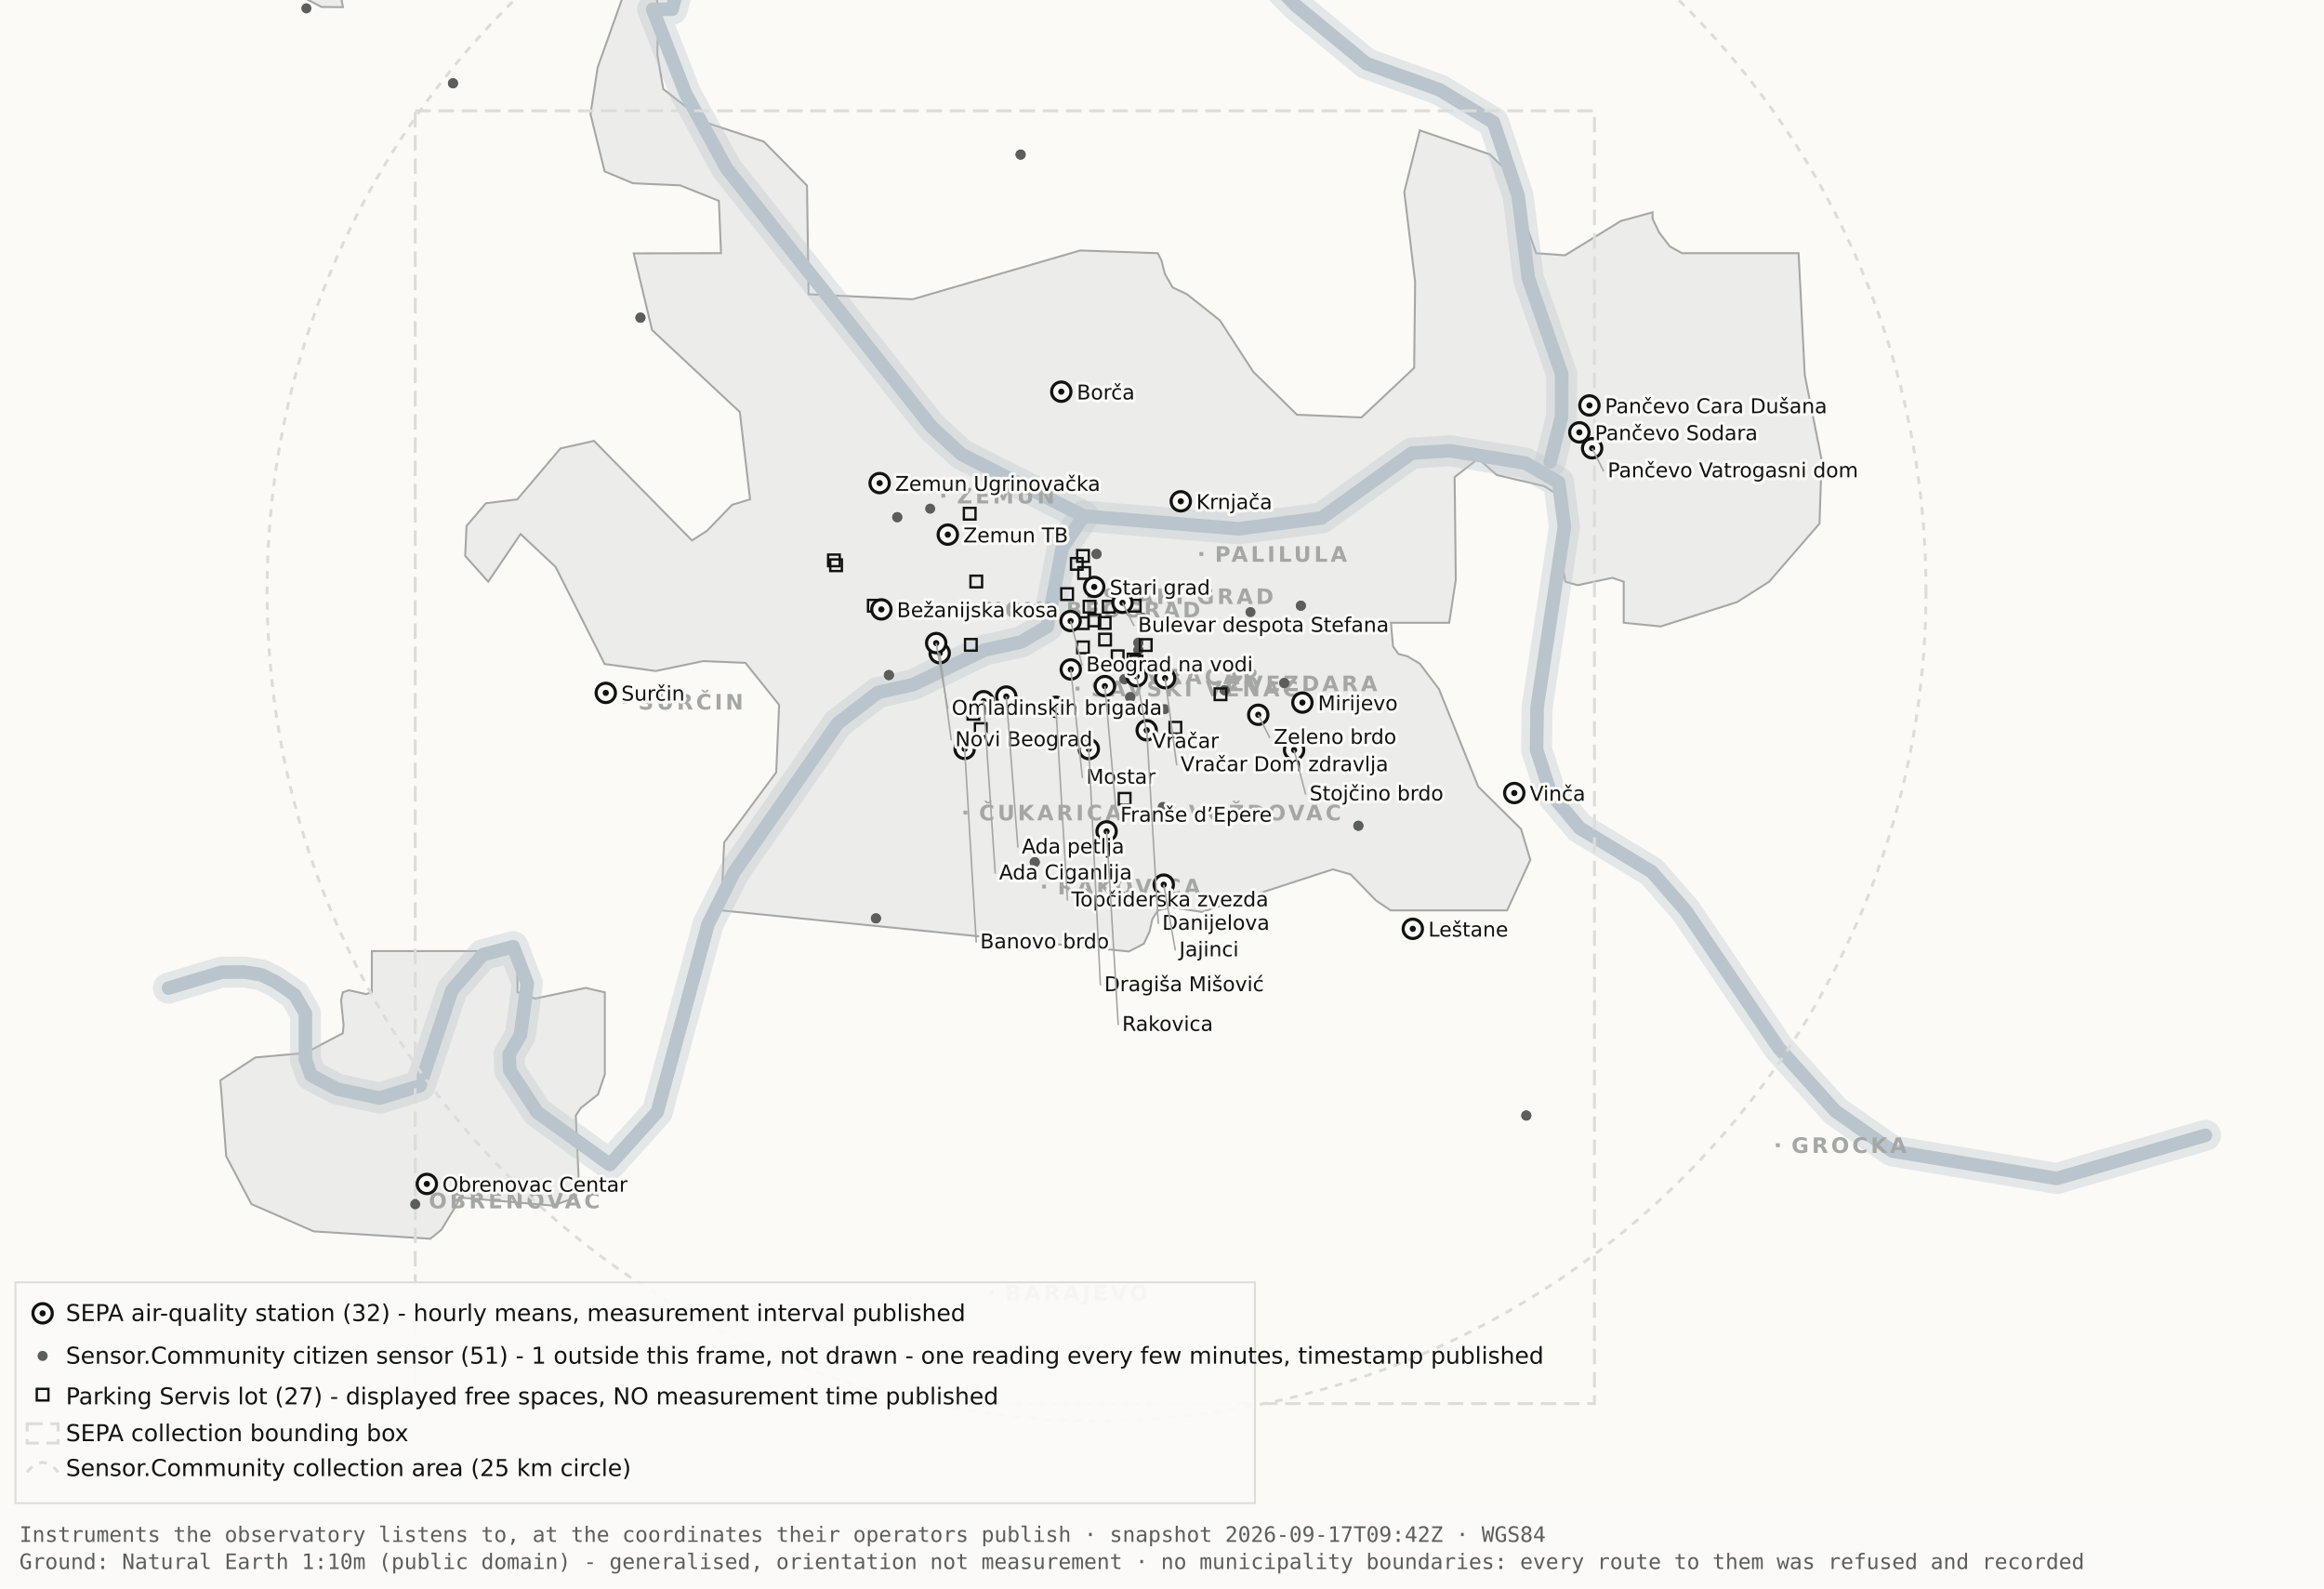
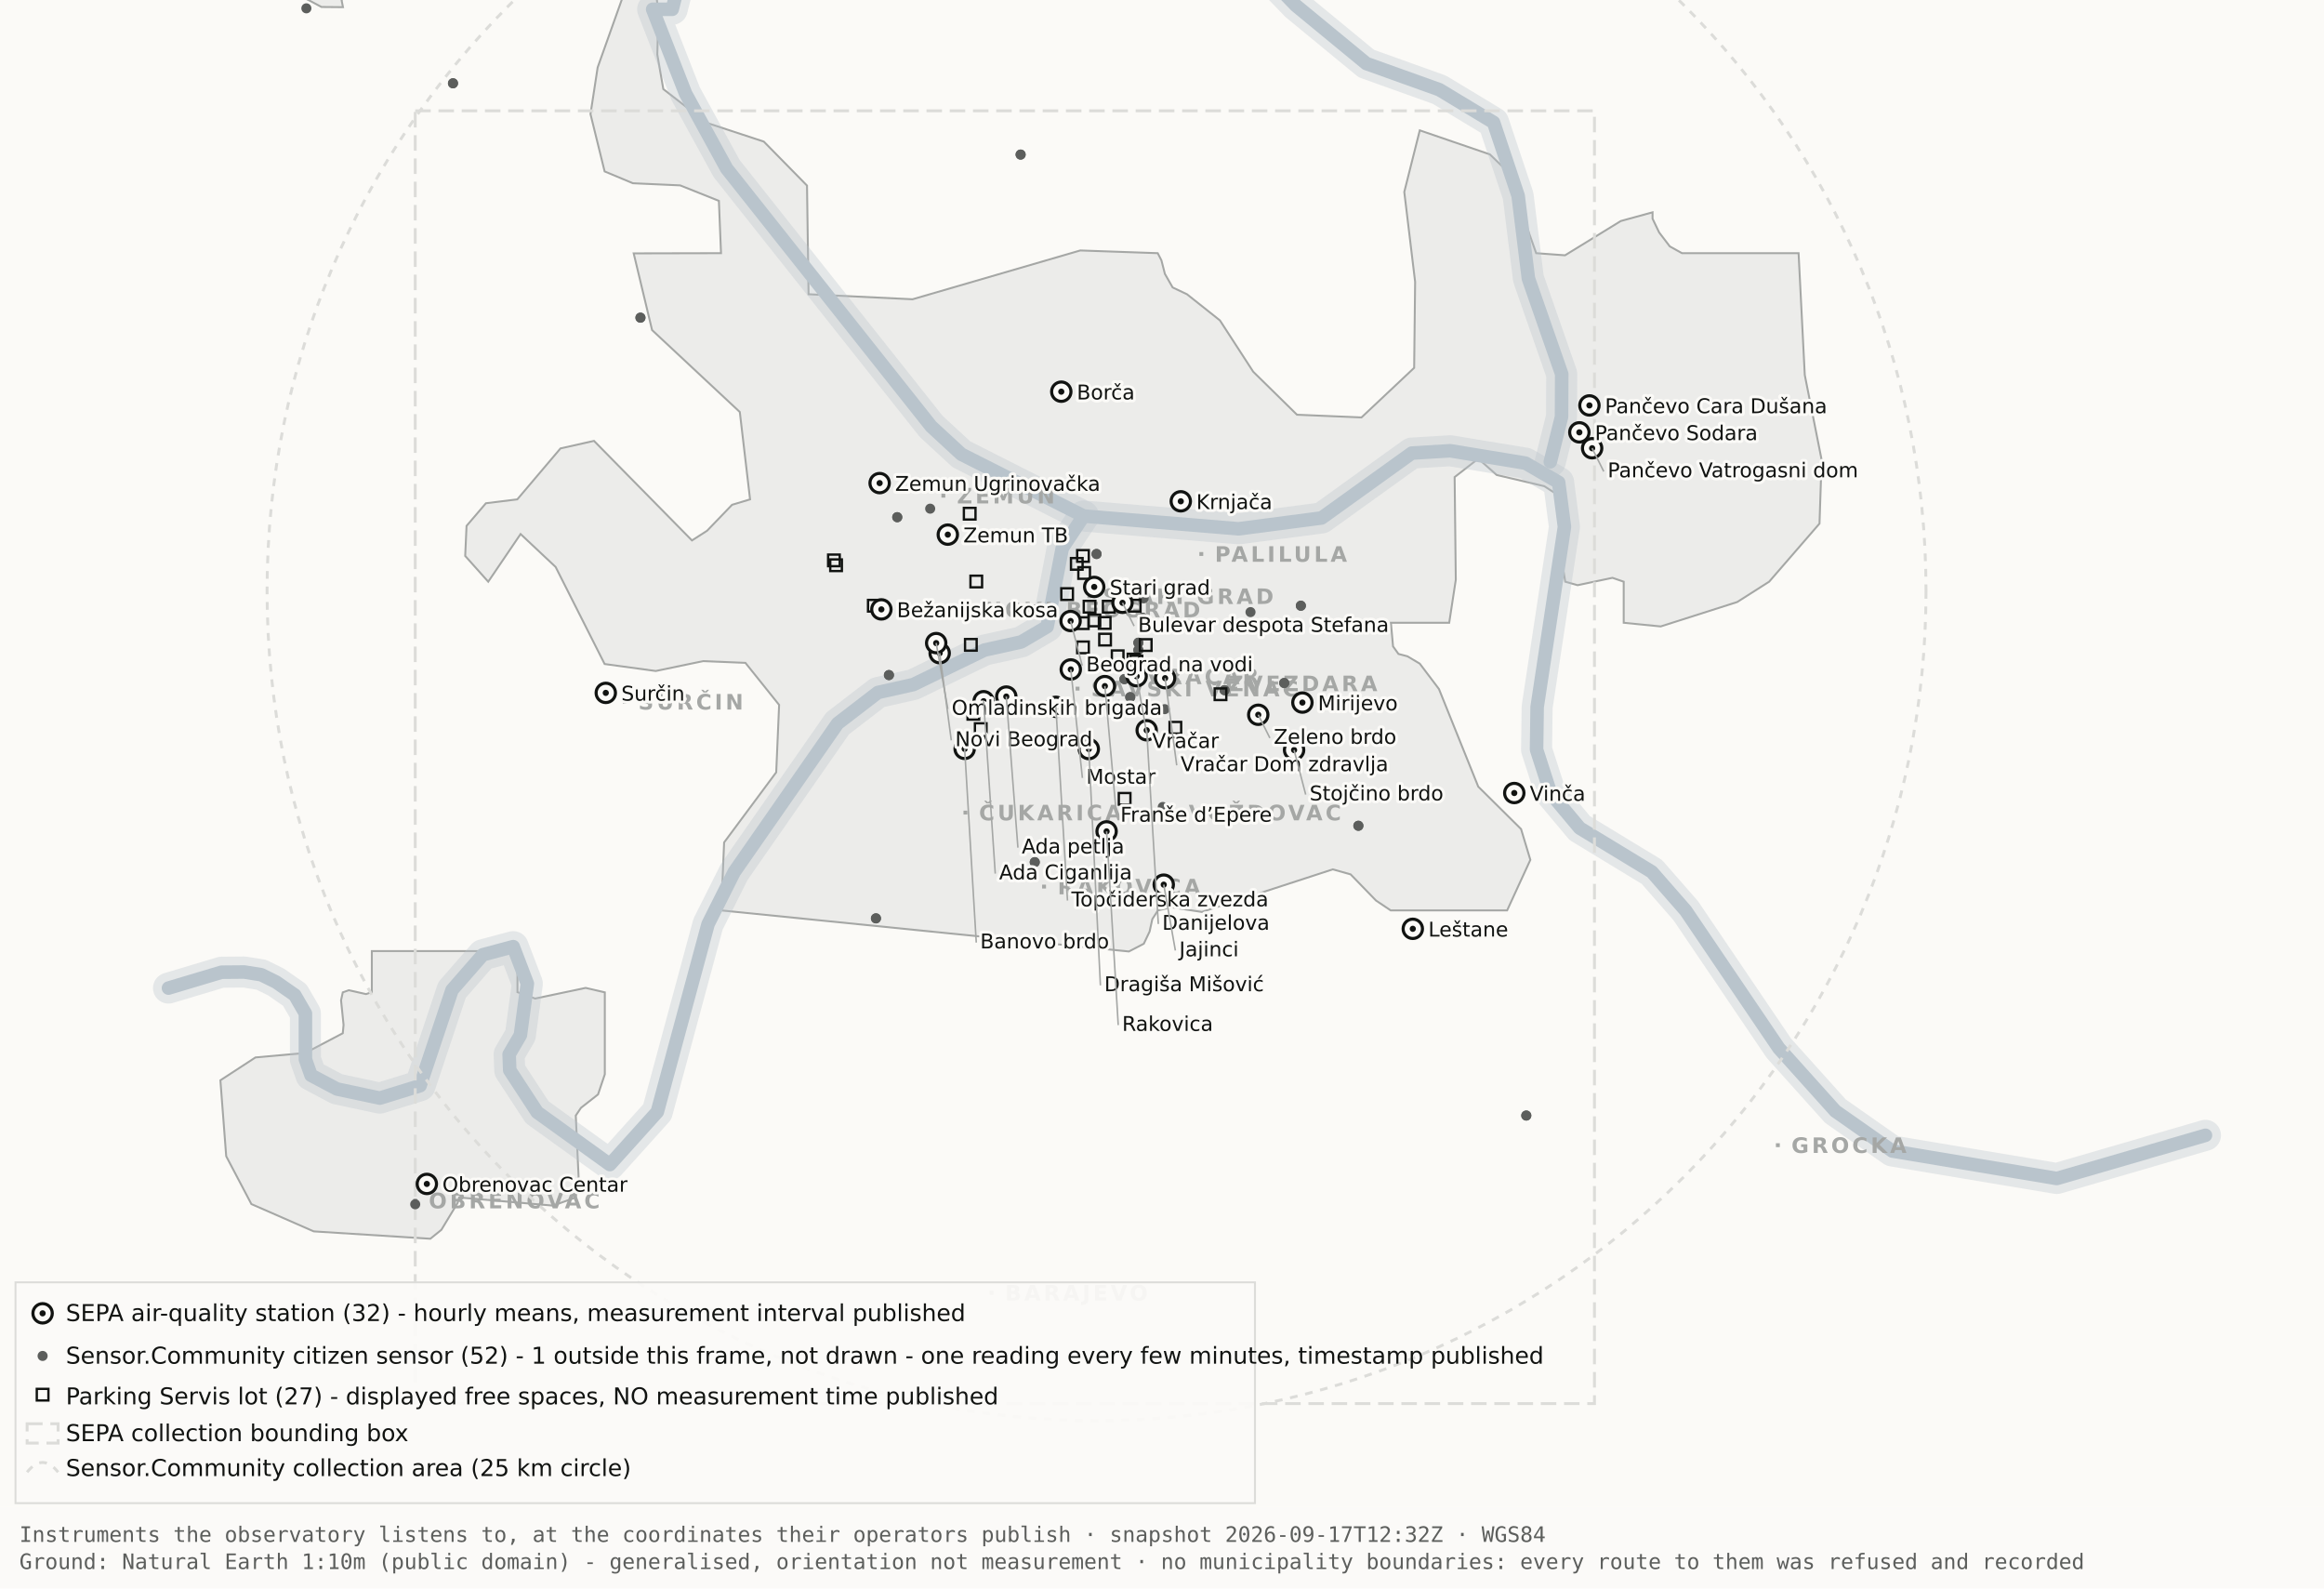
<svg xmlns="http://www.w3.org/2000/svg" viewBox="0 0 1200 820" width="1200" height="820" role="img" aria-label="Map 1 - Instruments">
  <rect x="0" y="0" width="1200" height="820" fill="#fbfaf7" />
  <path d="M192.0,-34.8 L192.1,-17.6 L189.5,-19.9 L182.4,-10.7 L176.4,0.2 L177.1,3.7 L166.0,3.6 L138.0,-11.3 L131.8,-17.6 L130.3,-34.7 L134.1,-45.9 L158.3,-76.4 L166.7,-82.3 L177.1,-81.2 L183.0,-72.1 L192.0,-34.8 Z" fill="#ececea" stroke="#a5a7a5" stroke-width="1" fill-rule="evenodd" />
  <path d="M417.5,151.9 L471.2,154.5 L557.8,129.3 L597.8,130.7 L599.7,134.4 L601.5,141.4 L605.5,148.4 L612.9,151.9 L629.9,165.4 L647.1,191.9 L669.7,214.1 L703.0,215.5 L730.2,189.9 L730.7,145.5 L725.1,99.1 L733.1,67.3 L769.3,79.7 L778.2,88.3 L793.2,130.7 L808.1,131.8 L836.9,114.1 L853.3,109.6 L853.3,112.9 L856.7,120.0 L862.2,127.2 L868.5,130.7 L928.7,130.7 L931.9,193.6 L940.6,237.4 L939.5,270.3 L913.5,300.3 L897.0,310.8 L857.5,323.4 L838.4,321.5 L838.4,300.3 L832.6,298.3 L814.6,302.1 L808.2,300.3 L806.9,292.0 L809.7,266.1 L808.2,258.0 L797.4,251.0 L772.8,245.2 L763.3,236.8 L751.1,246.3 L751.7,299.3 L748.3,321.5 L718.2,321.5 L719.3,333.7 L722.1,337.6 L726.7,338.8 L733.1,342.6 L743.0,355.7 L763.3,406.1 L785.4,428.0 L790.2,443.9 L778.2,470.0 L718.1,470.0 L710.5,464.9 L697.4,451.4 L688.2,448.8 L620.6,470.8 L604.9,468.4 L597.9,470.0 L595.0,474.5 L593.6,480.9 L590.6,487.2 L582.9,491.2 L372.4,470.0 L373.9,434.9 L400.8,398.7 L402.3,363.9 L384.9,342.2 L363.1,341.3 L338.6,346.4 L312.2,342.8 L286.9,292.7 L268.8,275.7 L252.1,300.3 L240.2,287.0 L240.9,271.5 L250.9,259.8 L267.1,257.8 L289.4,231.5 L306.7,227.6 L357.3,279.0 L365.1,274.0 L378.0,260.6 L387.3,257.8 L382.0,212.7 L336.7,170.4 L327.2,130.8 L372.3,130.7 L371.2,103.7 L351.2,95.7 L326.8,94.6 L312.2,88.5 L304.9,58.9 L308.6,34.8 L327.3,-17.7 L337.9,-11.0 L340.0,6.7 L339.4,28.1 L342.5,46.0 L364.9,63.4 L394.4,73.1 L416.7,95.8 L417.5,151.9 Z" fill="#ececea" stroke="#a5a7a5" stroke-width="1" fill-rule="evenodd" />
  <path d="M267.2,512.2 L276.3,515.5 L302.4,510.0 L312.3,512.3 L312.3,554.6 L308.8,565.0 L300.0,571.9 L297.3,575.9 L298.9,610.7 L297.2,618.2 L285.6,622.4 L237.1,618.2 L236.3,621.0 L227.9,634.9 L222.2,639.5 L162.0,635.7 L129.8,621.6 L116.8,596.9 L113.8,557.7 L131.9,545.9 L157.6,543.6 L177.0,533.4 L177.4,529.1 L176.1,516.4 L177.0,512.3 L180.1,511.2 L189.0,513.2 L192.0,512.2 L192.0,491.0 L267.2,491.0 L267.2,512.2 Z" fill="#ececea" stroke="#a5a7a5" stroke-width="1" fill-rule="evenodd" />
  <path d="M87.0,510.1 L114.4,501.9 L126.1,501.8 L134.9,503.2 L142.6,507.0 L152.2,513.7 L157.7,523.2 L157.7,546.9 L160.6,555.1 L174.0,562.2 L196.1,566.9 L216.9,560.5 L233.4,511.1 L249.3,492.9 L265.0,488.7 L272.3,507.8 L268.7,534.4 L262.9,544.3 L263.2,552.5 L277.4,574.2 L314.9,601.2 L339.4,574.0 L365.6,477.1 L379.1,450.2 L432.5,373.5 L453.3,357.5 L471.6,353.4 L508.3,335.6 L527.3,331.4 L540.7,323.5 L548.5,283.0 L559.5,266.4" fill="none" stroke="#b9c4cc" stroke-width="16" stroke-opacity="0.35" stroke-linejoin="round" stroke-linecap="round" />
  <path d="M411.7,-177.5 L426.7,-103.9 L394.7,-58.3 L355.0,-26.6 L347.1,4.8 L337.0,4.8 L354.0,48.3 L375.2,87.0 L480.8,220.1 L496.4,234.5 L559.5,266.4 L639.5,273.0 L682.4,267.4 L729.0,233.9 L748.8,232.7 L787.7,239.1 L804.8,249.0 L807.8,272.0 L793.7,365.0 L793.4,387.0 L800.7,409.6 L815.7,427.5 L852.9,450.1 L870.4,470.1 L918.5,541.1 L947.7,573.6 L977.1,594.2 L1062.0,608.4 L1138.8,586.1" fill="none" stroke="#b9c4cc" stroke-width="16" stroke-opacity="0.35" stroke-linejoin="round" stroke-linecap="round" />
  <path d="M534.0,-142.1 L558.9,-95.2 L590.2,-64.2 L638.6,-28.7 L669.2,2.9 L705.5,32.8 L743.2,46.3 L771.2,63.2 L783.9,101.1 L789.2,143.8 L806.4,193.1 L806.3,215.2 L800.5,238.4" fill="none" stroke="#b9c4cc" stroke-width="16" stroke-opacity="0.35" stroke-linejoin="round" stroke-linecap="round" />
  <path d="M87.0,510.1 L114.4,501.9 L126.1,501.8 L134.9,503.2 L142.6,507.0 L152.2,513.7 L157.7,523.2 L157.7,546.9 L160.6,555.1 L174.0,562.2 L196.1,566.9 L216.9,560.5 L233.4,511.1 L249.3,492.9 L265.0,488.7 L272.3,507.8 L268.7,534.4 L262.9,544.3 L263.2,552.5 L277.4,574.2 L314.9,601.2 L339.4,574.0 L365.6,477.1 L379.1,450.2 L432.5,373.5 L453.3,357.5 L471.6,353.4 L508.3,335.6 L527.3,331.4 L540.7,323.5 L548.5,283.0 L559.5,266.4" fill="none" stroke="#b9c4cc" stroke-width="7" stroke-opacity="1" stroke-linejoin="round" stroke-linecap="round" />
  <path d="M411.7,-177.5 L426.7,-103.9 L394.7,-58.3 L355.0,-26.6 L347.1,4.8 L337.0,4.8 L354.0,48.3 L375.2,87.0 L480.8,220.1 L496.4,234.5 L559.5,266.4 L639.5,273.0 L682.4,267.4 L729.0,233.9 L748.8,232.7 L787.7,239.1 L804.8,249.0 L807.8,272.0 L793.7,365.0 L793.4,387.0 L800.7,409.6 L815.7,427.5 L852.9,450.1 L870.4,470.1 L918.5,541.1 L947.7,573.6 L977.1,594.2 L1062.0,608.4 L1138.8,586.1" fill="none" stroke="#b9c4cc" stroke-width="7" stroke-opacity="1" stroke-linejoin="round" stroke-linecap="round" />
  <path d="M534.0,-142.1 L558.9,-95.2 L590.2,-64.2 L638.6,-28.7 L669.2,2.9 L705.5,32.8 L743.2,46.3 L771.2,63.2 L783.9,101.1 L789.2,143.8 L806.4,193.1 L806.3,215.2 L800.5,238.4" fill="none" stroke="#b9c4cc" stroke-width="7" stroke-opacity="1" stroke-linejoin="round" stroke-linecap="round" />
  <rect x="561.5" y="306.8" width="2" height="2" fill="#a5a7a5" />
  <text x="569.5" y="311.8" font-family="Carlito, DejaVu Sans, Arial, sans-serif" font-size="11" font-weight="600" letter-spacing="1.5" fill="#a5a7a5">STARI GRAD</text>
  <rect x="584.0" y="348.2" width="2" height="2" fill="#a5a7a5" />
  <text x="592.0" y="353.2" font-family="Carlito, DejaVu Sans, Arial, sans-serif" font-size="11" font-weight="600" letter-spacing="1.5" fill="#a5a7a5">VRAČAR</text>
  <rect x="555.4" y="354.5" width="2" height="2" fill="#a5a7a5" />
  <text x="563.4" y="359.5" font-family="Carlito, DejaVu Sans, Arial, sans-serif" font-size="11" font-weight="600" letter-spacing="1.5" fill="#a5a7a5">SAVSKI VENAC</text>
  <rect x="500.2" y="313.7" width="2" height="2" fill="#a5a7a5" />
  <text x="508.2" y="318.7" font-family="Carlito, DejaVu Sans, Arial, sans-serif" font-size="11" font-weight="600" letter-spacing="1.5" fill="#a5a7a5">NOVI BEOGRAD</text>
  <rect x="486.1" y="254.9" width="2" height="2" fill="#a5a7a5" />
  <text x="494.1" y="259.9" font-family="Carlito, DejaVu Sans, Arial, sans-serif" font-size="11" font-weight="600" letter-spacing="1.5" fill="#a5a7a5">ZEMUN</text>
  <rect x="619.3" y="285.0" width="2" height="2" fill="#a5a7a5" />
  <text x="627.3" y="290.0" font-family="Carlito, DejaVu Sans, Arial, sans-serif" font-size="11" font-weight="600" letter-spacing="1.5" fill="#a5a7a5">PALILULA</text>
  <rect x="626.1" y="351.8" width="2" height="2" fill="#a5a7a5" />
  <text x="634.1" y="356.8" font-family="Carlito, DejaVu Sans, Arial, sans-serif" font-size="11" font-weight="600" letter-spacing="1.5" fill="#a5a7a5">ZVEZDARA</text>
  <rect x="605.8" y="418.5" width="2" height="2" fill="#a5a7a5" />
  <text x="613.8" y="423.5" font-family="Carlito, DejaVu Sans, Arial, sans-serif" font-size="11" font-weight="600" letter-spacing="1.5" fill="#a5a7a5">VOŽDOVAC</text>
  <rect x="497.5" y="418.5" width="2" height="2" fill="#a5a7a5" />
  <text x="505.5" y="423.5" font-family="Carlito, DejaVu Sans, Arial, sans-serif" font-size="11" font-weight="600" letter-spacing="1.5" fill="#a5a7a5">ČUKARICA</text>
  <rect x="538.1" y="456.7" width="2" height="2" fill="#a5a7a5" />
  <text x="546.1" y="461.7" font-family="Carlito, DejaVu Sans, Arial, sans-serif" font-size="11" font-weight="600" letter-spacing="1.5" fill="#a5a7a5">RAKOVICA</text>
  <rect x="321.6" y="361.3" width="2" height="2" fill="#a5a7a5" />
  <text x="329.6" y="366.3" font-family="Carlito, DejaVu Sans, Arial, sans-serif" font-size="11" font-weight="600" letter-spacing="1.5" fill="#a5a7a5">SURČIN</text>
  <rect x="917.0" y="590.2" width="2" height="2" fill="#a5a7a5" />
  <text x="925.0" y="595.2" font-family="Carlito, DejaVu Sans, Arial, sans-serif" font-size="11" font-weight="600" letter-spacing="1.5" fill="#a5a7a5">GROCKA</text>
  <rect x="213.4" y="618.8" width="2" height="2" fill="#a5a7a5" />
  <text x="221.4" y="623.8" font-family="Carlito, DejaVu Sans, Arial, sans-serif" font-size="11" font-weight="600" letter-spacing="1.5" fill="#a5a7a5">OBRENOVAC</text>
  <rect x="511.0" y="666.4" width="2" height="2" fill="#a5a7a5" />
  <text x="519.0" y="671.4" font-family="Carlito, DejaVu Sans, Arial, sans-serif" font-size="11" font-weight="600" letter-spacing="1.5" fill="#a5a7a5">BARAJEVO</text>
  <rect x="727.5" y="876.2" width="2" height="2" fill="#a5a7a5" />
  <text x="735.5" y="881.2" font-family="Carlito, DejaVu Sans, Arial, sans-serif" font-size="11" font-weight="600" letter-spacing="1.5" fill="#a5a7a5">SOPOT</text>
  <circle cx="566.2" cy="305.1" r="428.3" fill="none" stroke="#dcdcd9" stroke-width="1.5" stroke-dasharray="4 4" />
  <rect x="214.4" y="57.2" width="608.9" height="667.4" fill="none" stroke="#dcdcd9" stroke-width="1.5" stroke-dasharray="8 4" />
  <circle cx="587.8" cy="331.8" r="2.6" fill="#5c5e5c" />
  <circle cx="587.8" cy="331.8" r="2.6" fill="#5c5e5c" />
  <circle cx="534.3" cy="445.1" r="2.6" fill="#5c5e5c" />
  <circle cx="534.3" cy="445.1" r="2.6" fill="#5c5e5c" />
  <circle cx="497.3" cy="382.9" r="2.6" fill="#5c5e5c" />
  <circle cx="497.3" cy="382.9" r="2.6" fill="#5c5e5c" />
  <circle cx="330.7" cy="164.0" r="2.6" fill="#5c5e5c" />
  <circle cx="330.7" cy="164.0" r="2.6" fill="#5c5e5c" />
  <circle cx="583.6" cy="359.9" r="2.6" fill="#5c5e5c" />
  <circle cx="583.6" cy="359.9" r="2.6" fill="#5c5e5c" />
  <circle cx="663.1" cy="352.6" r="2.6" fill="#5c5e5c" />
  <circle cx="663.1" cy="352.6" r="2.6" fill="#5c5e5c" />
  <circle cx="601.4" cy="366.1" r="2.6" fill="#5c5e5c" />
  <circle cx="214.4" cy="621.7" r="2.6" fill="#5c5e5c" />
  <circle cx="463.3" cy="267.0" r="2.6" fill="#5c5e5c" />
  <circle cx="463.3" cy="267.0" r="2.6" fill="#5c5e5c" />
  <circle cx="600.4" cy="416.6" r="2.6" fill="#5c5e5c" />
  <circle cx="671.7" cy="312.7" r="2.6" fill="#5c5e5c" />
  <circle cx="671.7" cy="312.7" r="2.6" fill="#5c5e5c" />
  <circle cx="587.8" cy="335.6" r="2.6" fill="#5c5e5c" />
  <circle cx="587.8" cy="335.6" r="2.6" fill="#5c5e5c" />
  <circle cx="455.2" cy="678.9" r="2.6" fill="#5c5e5c" />
  <circle cx="455.2" cy="678.9" r="2.6" fill="#5c5e5c" />
+   <circle cx="590.5" cy="308.9" r="2.6" fill="#5c5e5c" />
  <circle cx="598.6" cy="324.2" r="2.6" fill="#5c5e5c" />
  <circle cx="598.6" cy="324.2" r="2.6" fill="#5c5e5c" />
  <circle cx="233.9" cy="43.0" r="2.6" fill="#5c5e5c" />
  <circle cx="233.9" cy="43.0" r="2.6" fill="#5c5e5c" />
  <circle cx="566.2" cy="286.0" r="2.6" fill="#5c5e5c" />
  <circle cx="566.2" cy="286.0" r="2.6" fill="#5c5e5c" />
  <circle cx="589.9" cy="318.9" r="2.6" fill="#5c5e5c" />
  <circle cx="589.9" cy="318.9" r="2.6" fill="#5c5e5c" />
  <circle cx="701.4" cy="426.3" r="2.6" fill="#5c5e5c" />
  <circle cx="701.4" cy="426.3" r="2.6" fill="#5c5e5c" />
  <circle cx="480.3" cy="262.6" r="2.6" fill="#5c5e5c" />
  <circle cx="533.8" cy="314.8" r="2.6" fill="#5c5e5c" />
  <circle cx="533.8" cy="314.8" r="2.6" fill="#5c5e5c" />
  <circle cx="527.0" cy="79.8" r="2.6" fill="#5c5e5c" />
  <circle cx="527.0" cy="79.8" r="2.6" fill="#5c5e5c" />
  <circle cx="788.1" cy="575.9" r="2.6" fill="#5c5e5c" />
  <circle cx="788.1" cy="575.9" r="2.6" fill="#5c5e5c" />
  <circle cx="580.6" cy="350.6" r="2.6" fill="#5c5e5c" />
  <circle cx="580.6" cy="350.6" r="2.6" fill="#5c5e5c" />
  <circle cx="452.3" cy="474.1" r="2.6" fill="#5c5e5c" />
  <circle cx="452.3" cy="474.1" r="2.6" fill="#5c5e5c" />
  <circle cx="632.3" cy="356.3" r="2.6" fill="#5c5e5c" />
  <circle cx="632.3" cy="356.3" r="2.6" fill="#5c5e5c" />
  <circle cx="158.2" cy="4.3" r="2.6" fill="#5c5e5c" />
  <circle cx="459.0" cy="348.5" r="2.6" fill="#5c5e5c" />
  <circle cx="459.0" cy="348.5" r="2.6" fill="#5c5e5c" />
  <circle cx="645.7" cy="316.0" r="2.6" fill="#5c5e5c" />
  <rect x="582.3" y="337.5" width="6" height="6" fill="none" stroke="#111311" stroke-width="1.2" />
  <rect x="582.9" y="309.7" width="6" height="6" fill="none" stroke="#111311" stroke-width="1.2" />
  <rect x="556.2" y="331.2" width="6" height="6" fill="none" stroke="#111311" stroke-width="1.2" />
  <rect x="567.6" y="327.2" width="6" height="6" fill="none" stroke="#111311" stroke-width="1.2" />
  <rect x="559.6" y="310.2" width="6" height="6" fill="none" stroke="#111311" stroke-width="1.2" />
  <rect x="497.7" y="262.2" width="6" height="6" fill="none" stroke="#111311" stroke-width="1.2" />
  <rect x="567.4" y="318.6" width="6" height="6" fill="none" stroke="#111311" stroke-width="1.2" />
  <rect x="588.6" y="330.0" width="6" height="6" fill="none" stroke="#111311" stroke-width="1.2" />
  <rect x="562.1" y="317.3" width="6" height="6" fill="none" stroke="#111311" stroke-width="1.2" />
  <rect x="499.6" y="365.5" width="6" height="6" fill="none" stroke="#111311" stroke-width="1.2" />
  <rect x="498.3" y="329.9" width="6" height="6" fill="none" stroke="#111311" stroke-width="1.2" />
  <rect x="448.2" y="309.7" width="6" height="6" fill="none" stroke="#111311" stroke-width="1.2" />
  <rect x="428.7" y="288.8" width="6" height="6" fill="none" stroke="#111311" stroke-width="1.2" />
  <rect x="627.2" y="355.4" width="6" height="6" fill="none" stroke="#111311" stroke-width="1.2" />
  <rect x="548.0" y="303.7" width="6" height="6" fill="none" stroke="#111311" stroke-width="1.2" />
  <rect x="556.8" y="292.8" width="6" height="6" fill="none" stroke="#111311" stroke-width="1.2" />
  <rect x="556.1" y="318.7" width="6" height="6" fill="none" stroke="#111311" stroke-width="1.2" />
  <rect x="603.9" y="372.7" width="6" height="6" fill="none" stroke="#111311" stroke-width="1.2" />
  <rect x="427.6" y="286.3" width="6" height="6" fill="none" stroke="#111311" stroke-width="1.2" />
  <rect x="556.2" y="284.0" width="6" height="6" fill="none" stroke="#111311" stroke-width="1.2" />
  <rect x="501.1" y="297.2" width="6" height="6" fill="none" stroke="#111311" stroke-width="1.2" />
  <rect x="569.5" y="310.2" width="6" height="6" fill="none" stroke="#111311" stroke-width="1.2" />
  <rect x="574.1" y="335.8" width="6" height="6" fill="none" stroke="#111311" stroke-width="1.2" />
  <rect x="577.7" y="409.4" width="6" height="6" fill="none" stroke="#111311" stroke-width="1.2" />
  <rect x="553.0" y="288.1" width="6" height="6" fill="none" stroke="#111311" stroke-width="1.2" />
  <rect x="583.8" y="338.5" width="6" height="6" fill="none" stroke="#111311" stroke-width="1.2" />
  <rect x="503.4" y="373.4" width="6" height="6" fill="none" stroke="#111311" stroke-width="1.2" />
  <circle cx="507.9" cy="362.0" r="5" fill="#fbfaf7" stroke="#111311" stroke-width="1.6" />
  <circle cx="507.9" cy="362.0" r="1.6" fill="#111311" />
  <circle cx="519.6" cy="359.6" r="5" fill="#fbfaf7" stroke="#111311" stroke-width="1.6" />
  <circle cx="519.6" cy="359.6" r="1.6" fill="#111311" />
  <circle cx="498.1" cy="386.6" r="5" fill="#fbfaf7" stroke="#111311" stroke-width="1.6" />
  <circle cx="498.1" cy="386.6" r="1.6" fill="#111311" />
  <circle cx="552.8" cy="320.6" r="5" fill="#fbfaf7" stroke="#111311" stroke-width="1.6" />
  <circle cx="552.8" cy="320.6" r="1.6" fill="#111311" />
  <circle cx="455.1" cy="314.6" r="5" fill="#fbfaf7" stroke="#111311" stroke-width="1.6" />
  <circle cx="455.1" cy="314.6" r="1.6" fill="#111311" />
  <circle cx="548.0" cy="202.2" r="5" fill="#fbfaf7" stroke="#111311" stroke-width="1.6" />
  <circle cx="548.0" cy="202.2" r="1.6" fill="#111311" />
  <circle cx="579.6" cy="311.2" r="5" fill="#fbfaf7" stroke="#111311" stroke-width="1.6" />
  <circle cx="579.6" cy="311.2" r="1.6" fill="#111311" />
  <circle cx="592.1" cy="377.0" r="5" fill="#fbfaf7" stroke="#111311" stroke-width="1.6" />
  <circle cx="592.1" cy="377.0" r="1.6" fill="#111311" />
  <circle cx="562.2" cy="386.7" r="5" fill="#fbfaf7" stroke="#111311" stroke-width="1.6" />
  <circle cx="562.2" cy="386.7" r="1.6" fill="#111311" />
  <circle cx="570.5" cy="354.2" r="5" fill="#fbfaf7" stroke="#111311" stroke-width="1.6" />
  <circle cx="570.5" cy="354.2" r="1.6" fill="#111311" />
  <circle cx="600.9" cy="456.7" r="5" fill="#fbfaf7" stroke="#111311" stroke-width="1.6" />
  <circle cx="600.9" cy="456.7" r="1.6" fill="#111311" />
  <circle cx="609.7" cy="258.8" r="5" fill="#fbfaf7" stroke="#111311" stroke-width="1.6" />
  <circle cx="609.7" cy="258.8" r="1.6" fill="#111311" />
  <circle cx="729.5" cy="479.5" r="5" fill="#fbfaf7" stroke="#111311" stroke-width="1.6" />
  <circle cx="729.5" cy="479.5" r="1.6" fill="#111311" />
  <circle cx="672.5" cy="362.7" r="5" fill="#fbfaf7" stroke="#111311" stroke-width="1.6" />
  <circle cx="672.5" cy="362.7" r="1.6" fill="#111311" />
  <circle cx="552.9" cy="345.6" r="5" fill="#fbfaf7" stroke="#111311" stroke-width="1.6" />
  <circle cx="552.9" cy="345.6" r="1.6" fill="#111311" />
  <circle cx="485.2" cy="337.2" r="5" fill="#fbfaf7" stroke="#111311" stroke-width="1.6" />
  <circle cx="485.2" cy="337.2" r="1.6" fill="#111311" />
  <circle cx="220.4" cy="611.2" r="5" fill="#fbfaf7" stroke="#111311" stroke-width="1.6" />
  <circle cx="220.4" cy="611.2" r="1.6" fill="#111311" />
  <circle cx="483.4" cy="332.0" r="5" fill="#fbfaf7" stroke="#111311" stroke-width="1.6" />
  <circle cx="483.4" cy="332.0" r="1.6" fill="#111311" />
  <circle cx="820.7" cy="209.3" r="5" fill="#fbfaf7" stroke="#111311" stroke-width="1.6" />
  <circle cx="820.7" cy="209.3" r="1.6" fill="#111311" />
  <circle cx="815.5" cy="223.2" r="5" fill="#fbfaf7" stroke="#111311" stroke-width="1.6" />
  <circle cx="815.5" cy="223.2" r="1.6" fill="#111311" />
  <circle cx="822.1" cy="231.4" r="5" fill="#fbfaf7" stroke="#111311" stroke-width="1.6" />
  <circle cx="822.1" cy="231.4" r="1.6" fill="#111311" />
  <circle cx="571.4" cy="429.2" r="5" fill="#fbfaf7" stroke="#111311" stroke-width="1.6" />
  <circle cx="571.4" cy="429.2" r="1.6" fill="#111311" />
  <circle cx="565.0" cy="303.0" r="5" fill="#fbfaf7" stroke="#111311" stroke-width="1.6" />
  <circle cx="565.0" cy="303.0" r="1.6" fill="#111311" />
  <circle cx="668.2" cy="387.2" r="5" fill="#fbfaf7" stroke="#111311" stroke-width="1.6" />
  <circle cx="668.2" cy="387.2" r="1.6" fill="#111311" />
  <circle cx="312.8" cy="357.7" r="5" fill="#fbfaf7" stroke="#111311" stroke-width="1.6" />
  <circle cx="312.8" cy="357.7" r="1.6" fill="#111311" />
  <circle cx="545.2" cy="364.9" r="5" fill="#fbfaf7" stroke="#111311" stroke-width="1.6" />
  <circle cx="545.2" cy="364.9" r="1.6" fill="#111311" />
  <circle cx="781.9" cy="409.4" r="5" fill="#fbfaf7" stroke="#111311" stroke-width="1.6" />
  <circle cx="781.9" cy="409.4" r="1.6" fill="#111311" />
  <circle cx="586.9" cy="349.1" r="5" fill="#fbfaf7" stroke="#111311" stroke-width="1.6" />
  <circle cx="586.9" cy="349.1" r="1.6" fill="#111311" />
  <circle cx="601.6" cy="350.1" r="5" fill="#fbfaf7" stroke="#111311" stroke-width="1.6" />
  <circle cx="601.6" cy="350.1" r="1.6" fill="#111311" />
  <circle cx="649.7" cy="369.0" r="5" fill="#fbfaf7" stroke="#111311" stroke-width="1.6" />
  <circle cx="649.7" cy="369.0" r="1.6" fill="#111311" />
  <circle cx="489.4" cy="276.0" r="5" fill="#fbfaf7" stroke="#111311" stroke-width="1.6" />
  <circle cx="489.4" cy="276.0" r="1.6" fill="#111311" />
  <circle cx="454.2" cy="249.4" r="5" fill="#fbfaf7" stroke="#111311" stroke-width="1.6" />
  <circle cx="454.2" cy="249.4" r="1.6" fill="#111311" />
  <text x="556.0" y="206.2" font-family="Carlito, DejaVu Sans, Arial, sans-serif" font-size="10.5" fill="#111311" paint-order="stroke" stroke="#fbfaf7" stroke-width="3" stroke-linejoin="round">Borča</text>
  <text x="828.7" y="213.3" font-family="Carlito, DejaVu Sans, Arial, sans-serif" font-size="10.5" fill="#111311" paint-order="stroke" stroke="#fbfaf7" stroke-width="3" stroke-linejoin="round">Pančevo Cara Dušana</text>
  <text x="823.5" y="227.2" font-family="Carlito, DejaVu Sans, Arial, sans-serif" font-size="10.5" fill="#111311" paint-order="stroke" stroke="#fbfaf7" stroke-width="3" stroke-linejoin="round">Pančevo Sodara</text>
  <line x1="822.1" y1="231.4" x2="828.1" y2="243.4" stroke="#a5a7a5" stroke-width=".8" />
  <text x="830.1" y="246.4" font-family="Carlito, DejaVu Sans, Arial, sans-serif" font-size="10.5" fill="#111311" paint-order="stroke" stroke="#fbfaf7" stroke-width="3" stroke-linejoin="round">Pančevo Vatrogasni dom</text>
  <text x="462.2" y="253.4" font-family="Carlito, DejaVu Sans, Arial, sans-serif" font-size="10.5" fill="#111311" paint-order="stroke" stroke="#fbfaf7" stroke-width="3" stroke-linejoin="round">Zemun Ugrinovačka</text>
  <text x="617.7" y="262.8" font-family="Carlito, DejaVu Sans, Arial, sans-serif" font-size="10.5" fill="#111311" paint-order="stroke" stroke="#fbfaf7" stroke-width="3" stroke-linejoin="round">Krnjača</text>
  <text x="497.4" y="280.0" font-family="Carlito, DejaVu Sans, Arial, sans-serif" font-size="10.5" fill="#111311" paint-order="stroke" stroke="#fbfaf7" stroke-width="3" stroke-linejoin="round">Zemun TB</text>
  <text x="573.0" y="307.0" font-family="Carlito, DejaVu Sans, Arial, sans-serif" font-size="10.5" fill="#111311" paint-order="stroke" stroke="#fbfaf7" stroke-width="3" stroke-linejoin="round">Stari grad</text>
  <line x1="579.6" y1="311.2" x2="585.6" y2="323.2" stroke="#a5a7a5" stroke-width=".8" />
  <text x="587.6" y="326.2" font-family="Carlito, DejaVu Sans, Arial, sans-serif" font-size="10.5" fill="#111311" paint-order="stroke" stroke="#fbfaf7" stroke-width="3" stroke-linejoin="round">Bulevar despota Stefana</text>
  <text x="463.1" y="318.6" font-family="Carlito, DejaVu Sans, Arial, sans-serif" font-size="10.5" fill="#111311" paint-order="stroke" stroke="#fbfaf7" stroke-width="3" stroke-linejoin="round">Bežanijska kosa</text>
  <line x1="552.8" y1="320.6" x2="558.8" y2="343.6" stroke="#a5a7a5" stroke-width=".8" />
  <text x="560.8" y="346.6" font-family="Carlito, DejaVu Sans, Arial, sans-serif" font-size="10.5" fill="#111311" paint-order="stroke" stroke="#fbfaf7" stroke-width="3" stroke-linejoin="round">Beograd na vodi</text>
  <line x1="483.4" y1="332.0" x2="489.4" y2="366.0" stroke="#a5a7a5" stroke-width=".8" />
  <text x="491.4" y="369.0" font-family="Carlito, DejaVu Sans, Arial, sans-serif" font-size="10.5" fill="#111311" paint-order="stroke" stroke="#fbfaf7" stroke-width="3" stroke-linejoin="round">Omladinskih brigada</text>
  <line x1="485.2" y1="337.2" x2="491.2" y2="382.2" stroke="#a5a7a5" stroke-width=".8" />
  <text x="493.2" y="385.2" font-family="Carlito, DejaVu Sans, Arial, sans-serif" font-size="10.5" fill="#111311" paint-order="stroke" stroke="#fbfaf7" stroke-width="3" stroke-linejoin="round">Novi Beograd</text>
  <line x1="552.9" y1="345.6" x2="558.9" y2="401.6" stroke="#a5a7a5" stroke-width=".8" />
  <text x="560.9" y="404.6" font-family="Carlito, DejaVu Sans, Arial, sans-serif" font-size="10.5" fill="#111311" paint-order="stroke" stroke="#fbfaf7" stroke-width="3" stroke-linejoin="round">Mostar</text>
  <line x1="586.9" y1="349.1" x2="592.9" y2="383.1" stroke="#a5a7a5" stroke-width=".8" />
  <text x="594.9" y="386.1" font-family="Carlito, DejaVu Sans, Arial, sans-serif" font-size="10.5" fill="#111311" paint-order="stroke" stroke="#fbfaf7" stroke-width="3" stroke-linejoin="round">Vračar</text>
  <line x1="601.6" y1="350.1" x2="607.6" y2="395.1" stroke="#a5a7a5" stroke-width=".8" />
  <text x="609.6" y="398.1" font-family="Carlito, DejaVu Sans, Arial, sans-serif" font-size="10.5" fill="#111311" paint-order="stroke" stroke="#fbfaf7" stroke-width="3" stroke-linejoin="round">Vračar Dom zdravlja</text>
  <line x1="570.5" y1="354.2" x2="576.5" y2="421.2" stroke="#a5a7a5" stroke-width=".8" />
  <text x="578.5" y="424.2" font-family="Carlito, DejaVu Sans, Arial, sans-serif" font-size="10.5" fill="#111311" paint-order="stroke" stroke="#fbfaf7" stroke-width="3" stroke-linejoin="round">Franše d’Epere</text>
  <text x="320.8" y="361.7" font-family="Carlito, DejaVu Sans, Arial, sans-serif" font-size="10.5" fill="#111311" paint-order="stroke" stroke="#fbfaf7" stroke-width="3" stroke-linejoin="round">Surčin</text>
  <line x1="519.6" y1="359.6" x2="525.6" y2="437.6" stroke="#a5a7a5" stroke-width=".8" />
  <text x="527.6" y="440.6" font-family="Carlito, DejaVu Sans, Arial, sans-serif" font-size="10.5" fill="#111311" paint-order="stroke" stroke="#fbfaf7" stroke-width="3" stroke-linejoin="round">Ada petlja</text>
  <line x1="507.9" y1="362.0" x2="513.9" y2="451.0" stroke="#a5a7a5" stroke-width=".8" />
  <text x="515.9" y="454.0" font-family="Carlito, DejaVu Sans, Arial, sans-serif" font-size="10.5" fill="#111311" paint-order="stroke" stroke="#fbfaf7" stroke-width="3" stroke-linejoin="round">Ada Ciganlija</text>
  <text x="680.5" y="366.7" font-family="Carlito, DejaVu Sans, Arial, sans-serif" font-size="10.5" fill="#111311" paint-order="stroke" stroke="#fbfaf7" stroke-width="3" stroke-linejoin="round">Mirijevo</text>
  <line x1="545.2" y1="364.9" x2="551.2" y2="464.9" stroke="#a5a7a5" stroke-width=".8" />
  <text x="553.2" y="467.9" font-family="Carlito, DejaVu Sans, Arial, sans-serif" font-size="10.5" fill="#111311" paint-order="stroke" stroke="#fbfaf7" stroke-width="3" stroke-linejoin="round">Topčiderska zvezda</text>
  <line x1="649.7" y1="369.0" x2="655.7" y2="381.0" stroke="#a5a7a5" stroke-width=".8" />
  <text x="657.7" y="384.0" font-family="Carlito, DejaVu Sans, Arial, sans-serif" font-size="10.5" fill="#111311" paint-order="stroke" stroke="#fbfaf7" stroke-width="3" stroke-linejoin="round">Zeleno brdo</text>
  <line x1="592.1" y1="377.0" x2="598.1" y2="477.0" stroke="#a5a7a5" stroke-width=".8" />
  <text x="600.1" y="480.0" font-family="Carlito, DejaVu Sans, Arial, sans-serif" font-size="10.5" fill="#111311" paint-order="stroke" stroke="#fbfaf7" stroke-width="3" stroke-linejoin="round">Danijelova</text>
  <line x1="498.1" y1="386.6" x2="504.1" y2="486.6" stroke="#a5a7a5" stroke-width=".8" />
  <text x="506.1" y="489.6" font-family="Carlito, DejaVu Sans, Arial, sans-serif" font-size="10.5" fill="#111311" paint-order="stroke" stroke="#fbfaf7" stroke-width="3" stroke-linejoin="round">Banovo brdo</text>
  <line x1="562.2" y1="386.7" x2="568.2" y2="508.7" stroke="#a5a7a5" stroke-width=".8" />
  <text x="570.2" y="511.7" font-family="Carlito, DejaVu Sans, Arial, sans-serif" font-size="10.5" fill="#111311" paint-order="stroke" stroke="#fbfaf7" stroke-width="3" stroke-linejoin="round">Dragiša Mišović</text>
  <line x1="668.2" y1="387.2" x2="674.2" y2="410.2" stroke="#a5a7a5" stroke-width=".8" />
  <text x="676.2" y="413.2" font-family="Carlito, DejaVu Sans, Arial, sans-serif" font-size="10.5" fill="#111311" paint-order="stroke" stroke="#fbfaf7" stroke-width="3" stroke-linejoin="round">Stojčino brdo</text>
  <text x="789.9" y="413.4" font-family="Carlito, DejaVu Sans, Arial, sans-serif" font-size="10.5" fill="#111311" paint-order="stroke" stroke="#fbfaf7" stroke-width="3" stroke-linejoin="round">Vinča</text>
  <line x1="571.4" y1="429.2" x2="577.4" y2="529.2" stroke="#a5a7a5" stroke-width=".8" />
  <text x="579.4" y="532.2" font-family="Carlito, DejaVu Sans, Arial, sans-serif" font-size="10.5" fill="#111311" paint-order="stroke" stroke="#fbfaf7" stroke-width="3" stroke-linejoin="round">Rakovica</text>
  <line x1="600.9" y1="456.7" x2="606.9" y2="490.7" stroke="#a5a7a5" stroke-width=".8" />
  <text x="608.9" y="493.7" font-family="Carlito, DejaVu Sans, Arial, sans-serif" font-size="10.5" fill="#111311" paint-order="stroke" stroke="#fbfaf7" stroke-width="3" stroke-linejoin="round">Jajinci</text>
  <text x="737.5" y="483.5" font-family="Carlito, DejaVu Sans, Arial, sans-serif" font-size="10.5" fill="#111311" paint-order="stroke" stroke="#fbfaf7" stroke-width="3" stroke-linejoin="round">Leštane</text>
  <text x="228.4" y="615.2" font-family="Carlito, DejaVu Sans, Arial, sans-serif" font-size="10.5" fill="#111311" paint-order="stroke" stroke="#fbfaf7" stroke-width="3" stroke-linejoin="round">Obrenovac Centar</text>
  <g transform="translate(0 654)">
    <rect x="8" y="8" width="640" height="114" fill="#fbfaf7" fill-opacity=".94" stroke="#dcdcd9" />
    <circle cx="22" cy="24" r="5" fill="#fbfaf7" stroke="#111311" stroke-width="1.6" />
    <circle cx="22" cy="24" r="1.6" fill="#111311" />
    <text x="34" y="28" font-family="Carlito, DejaVu Sans, Arial, sans-serif" font-size="12" fill="#111311">SEPA air-quality station (32) - hourly means, measurement interval published</text>
    <circle cx="22" cy="46" r="2.6" fill="#5c5e5c" />
-     <text x="34" y="50" font-family="Carlito, DejaVu Sans, Arial, sans-serif" font-size="12" fill="#111311">Sensor.Community citizen sensor (51) - 1 outside this frame, not drawn - one reading every few minutes, timestamp published</text>
+     <text x="34" y="50" font-family="Carlito, DejaVu Sans, Arial, sans-serif" font-size="12" fill="#111311">Sensor.Community citizen sensor (52) - 1 outside this frame, not drawn - one reading every few minutes, timestamp published</text>
    <rect x="19" y="63" width="6" height="6" fill="none" stroke="#111311" stroke-width="1.2" />
    <text x="34" y="71" font-family="Carlito, DejaVu Sans, Arial, sans-serif" font-size="12" fill="#111311">Parking Servis lot (27) - displayed free spaces, NO measurement time published</text>
    <rect x="14" y="81" width="16" height="10" fill="none" stroke="#dcdcd9" stroke-width="1.5" stroke-dasharray="8 4" />
    <text x="34" y="90" font-family="Carlito, DejaVu Sans, Arial, sans-serif" font-size="12" fill="#111311">SEPA collection bounding box</text>
    <path d="M14,106 Q22,96 30,106" fill="none" stroke="#dcdcd9" stroke-width="1.5" stroke-dasharray="4 4" />
    <text x="34" y="108" font-family="Carlito, DejaVu Sans, Arial, sans-serif" font-size="12" fill="#111311">Sensor.Community collection area (25 km circle)</text>
  </g>
  <rect x="0" y="778" width="1200" height="42" fill="#fbfaf7" fill-opacity=".94" />
-   <text x="10" y="796" font-family="DejaVu Sans Mono, Menlo, monospace" font-size="11" fill="#5c5e5c">Instruments the observatory listens to, at the coordinates their operators publish  ·  snapshot 2026-09-17T09:42Z  ·  WGS84</text>
+   <text x="10" y="796" font-family="DejaVu Sans Mono, Menlo, monospace" font-size="11" fill="#5c5e5c">Instruments the observatory listens to, at the coordinates their operators publish  ·  snapshot 2026-09-17T12:32Z  ·  WGS84</text>
  <text x="10" y="810" font-family="DejaVu Sans Mono, Menlo, monospace" font-size="11" fill="#5c5e5c">Ground: Natural Earth 1:10m (public domain) - generalised, orientation not measurement  ·  no municipality boundaries: every route to them was refused and recorded</text>
</svg>
